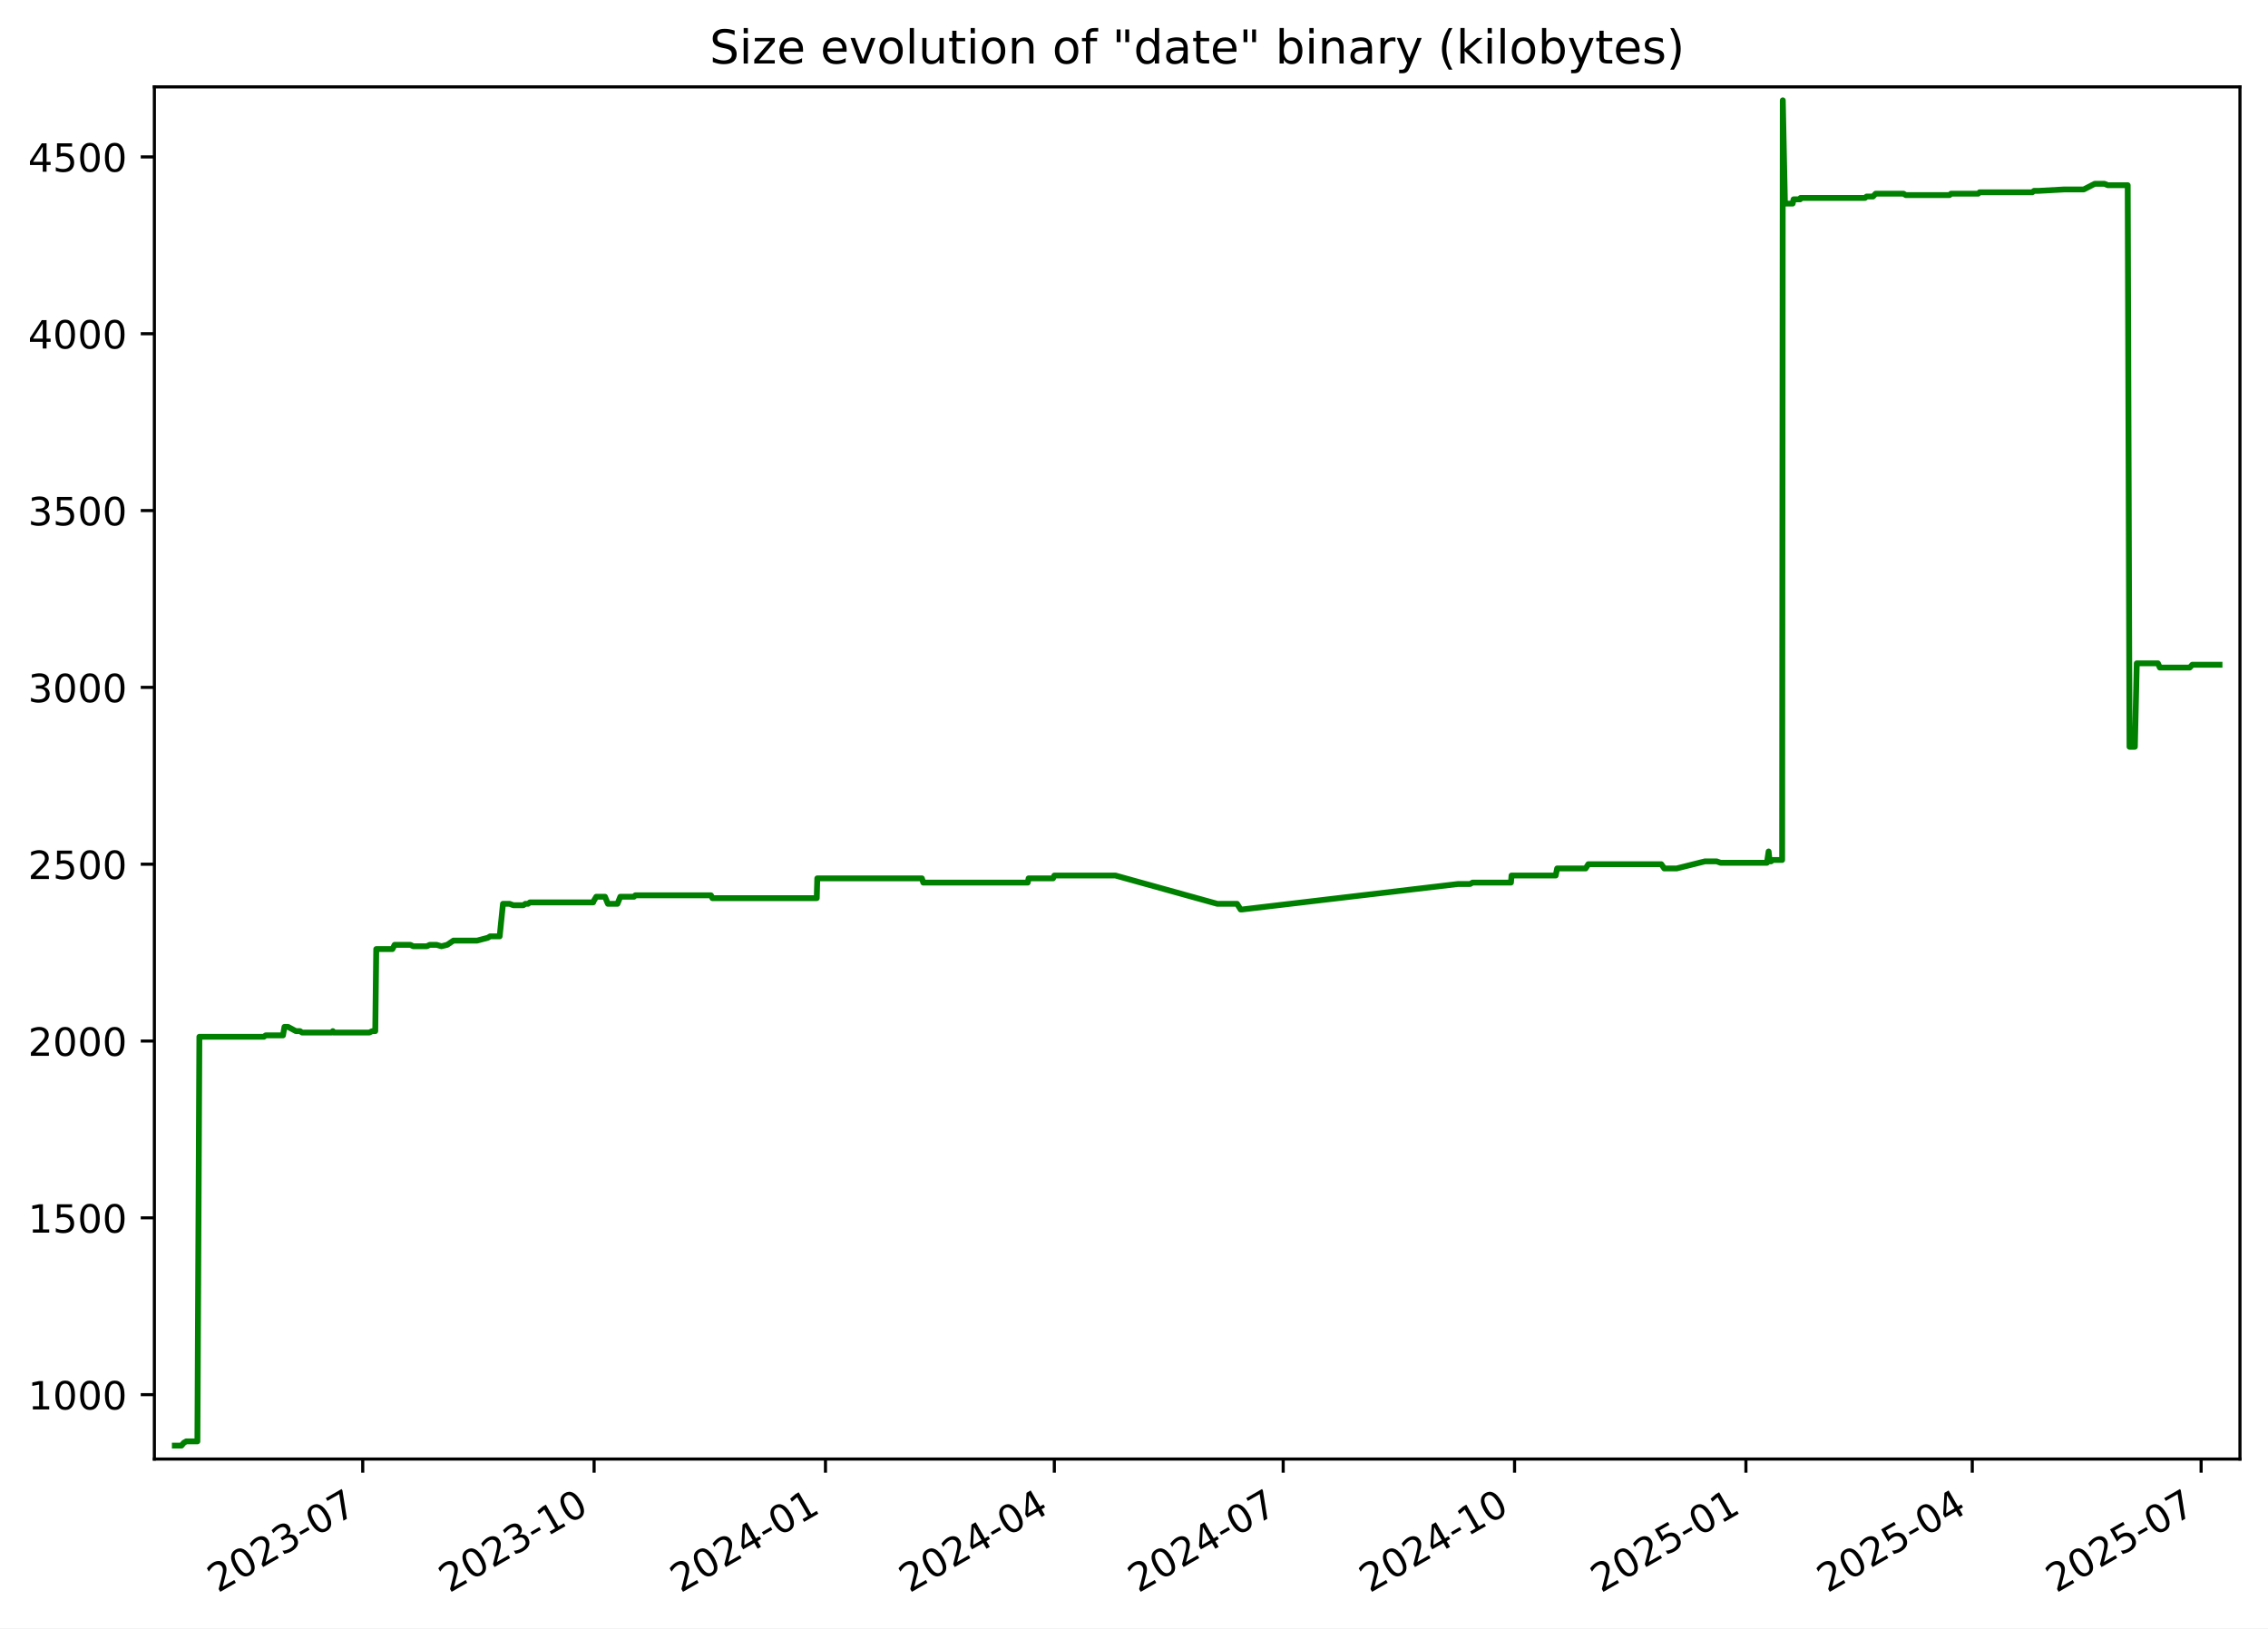
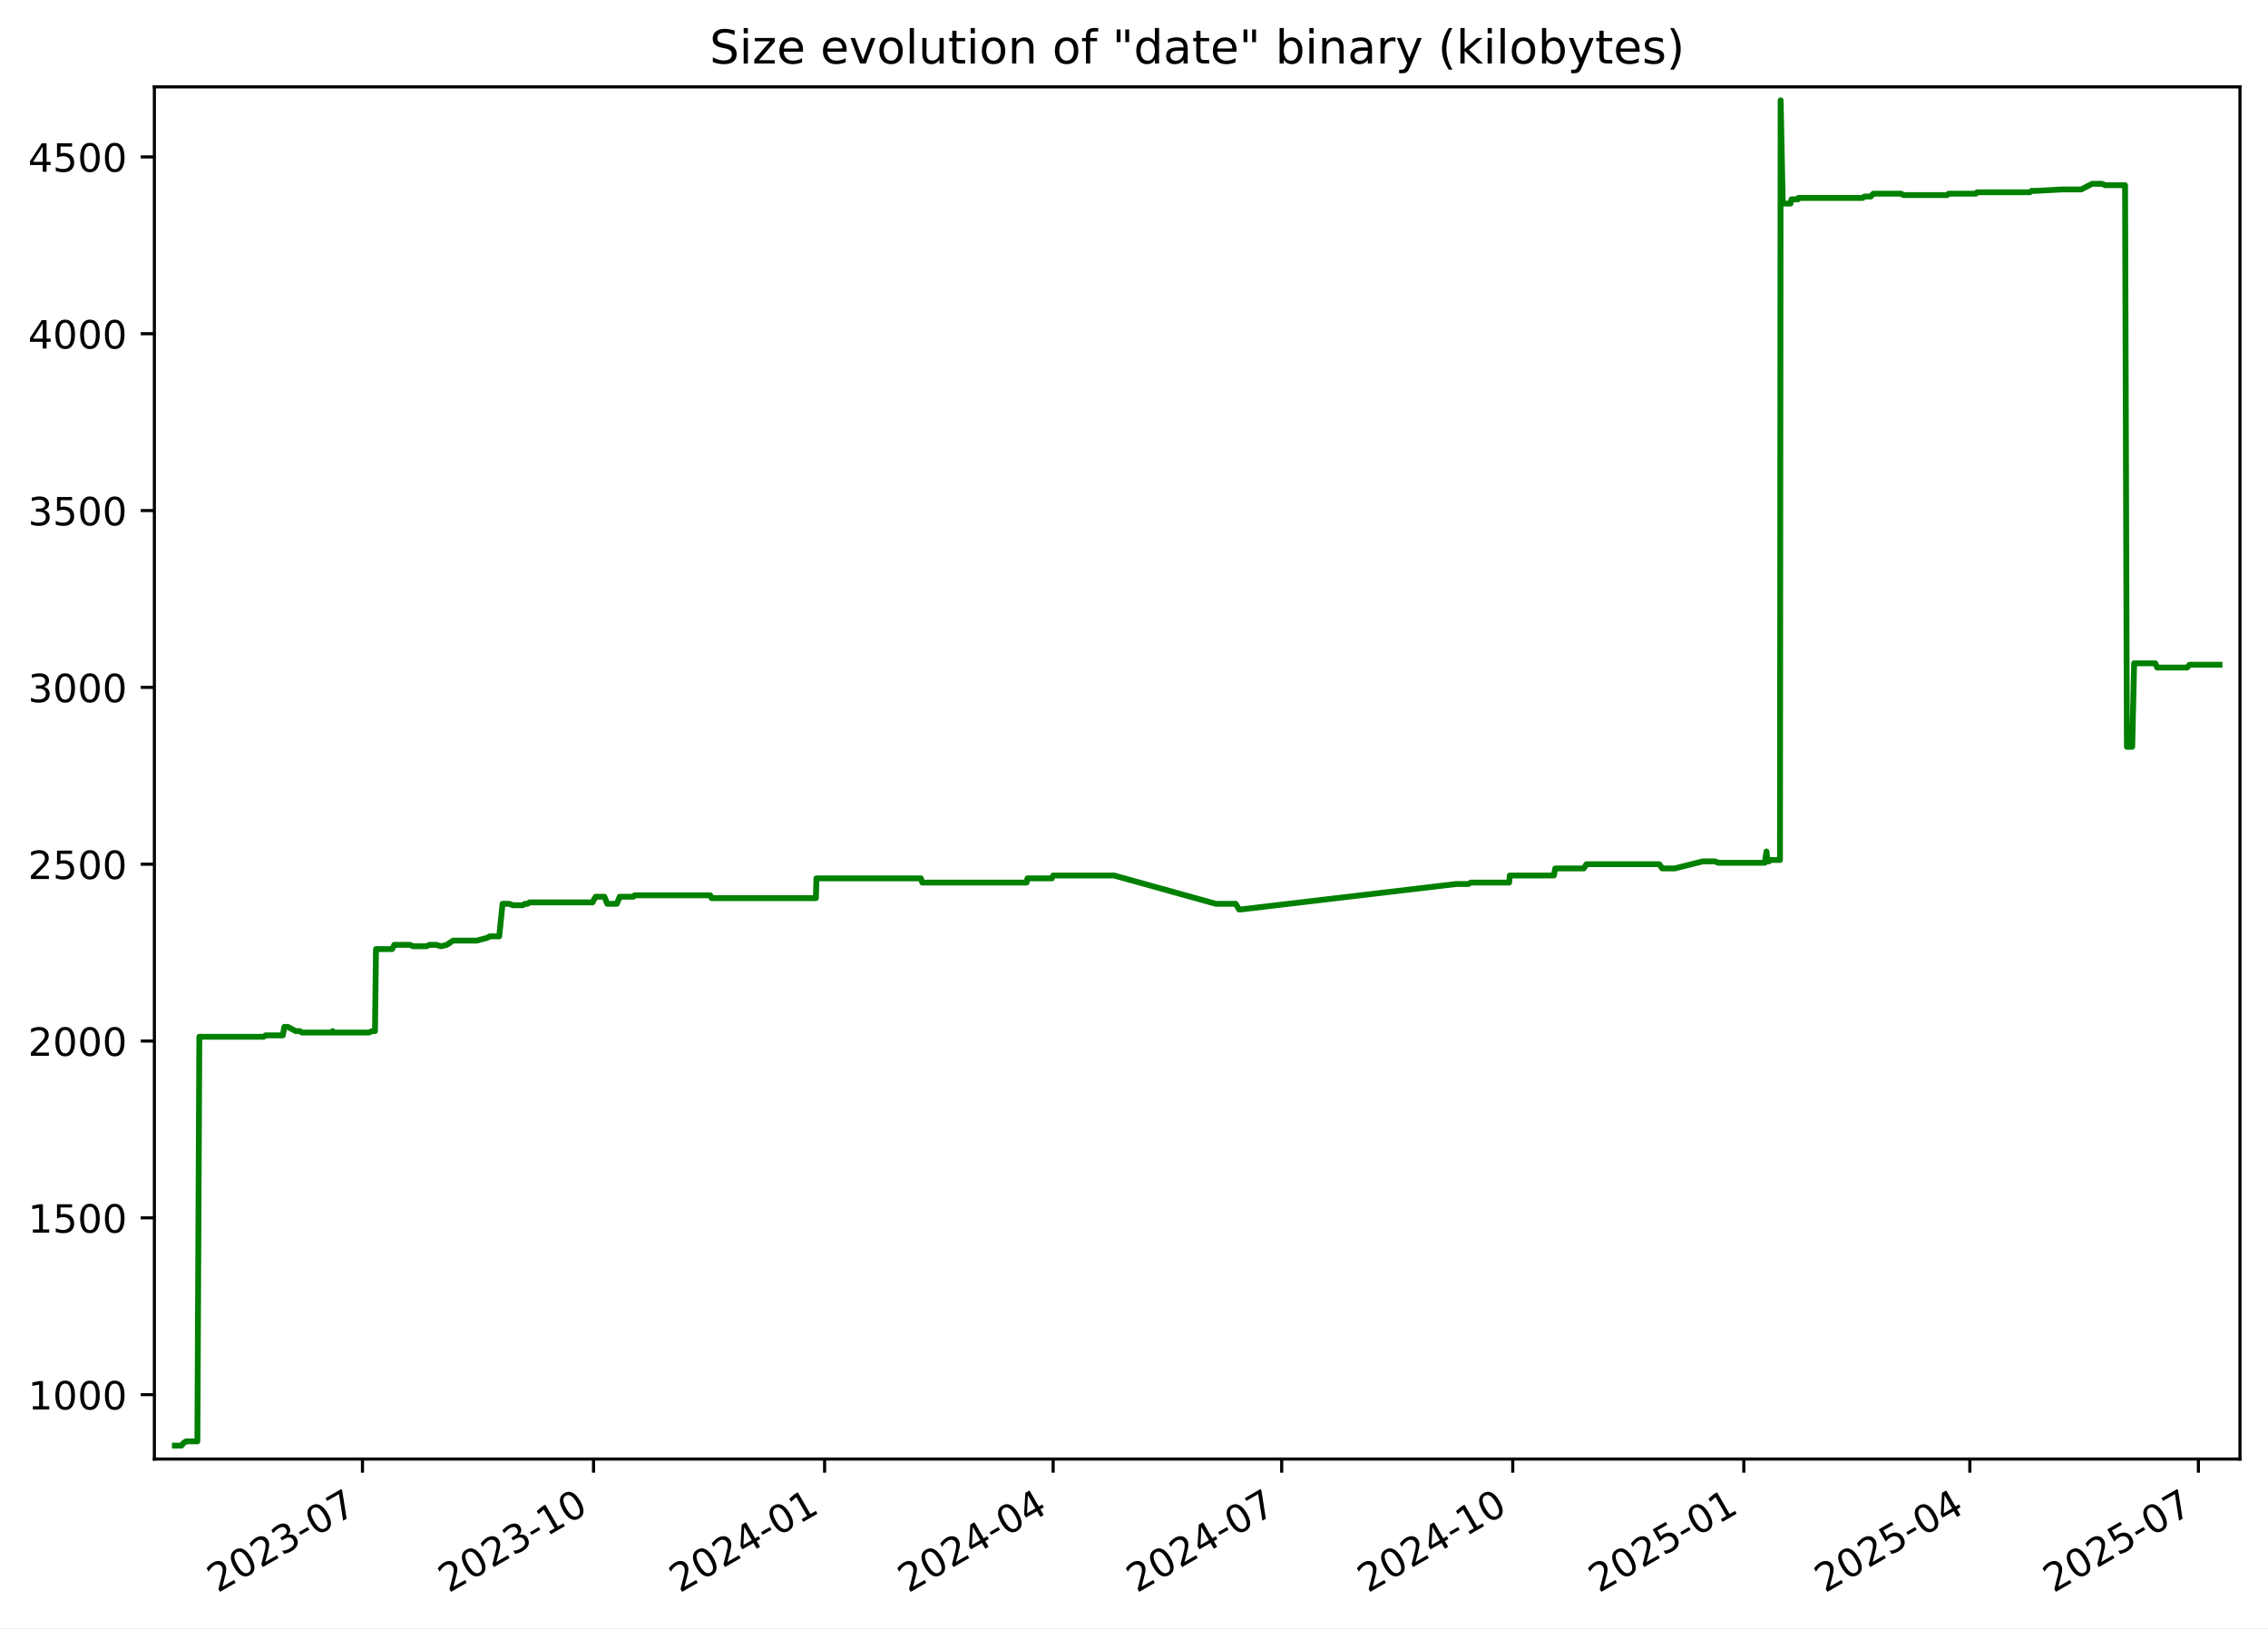
<svg xmlns="http://www.w3.org/2000/svg" xmlns:xlink="http://www.w3.org/1999/xlink" width="582.53pt" height="418.303pt" viewBox="0 0 582.53 418.303" version="1.1">
  <defs>
    <style type="text/css">*{stroke-linejoin: round; stroke-linecap: butt}</style>
  </defs>
  <g id="figure_1">
    <g id="patch_1">
      <path d="M -0 418.303  L 582.53 418.303  L 582.53 0  L -0 0  z " style="fill: #ffffff" />
    </g>
    <g id="axes_1">
      <g id="patch_2">
        <path d="M 39.65 374.83  L 575.33 374.83  L 575.33 22.318  L 39.65 22.318  z " style="fill: #ffffff" />
      </g>
      <g id="matplotlib.axis_1">
        <g id="xtick_1">
          <g id="line2d_1">
            <defs>
-               <path id="m0770c391e5" d="M 0 0  L 0 3.5  " style="stroke: #000000; stroke-width: 0.8" />
+               <path id="mbc7c1303fa" d="M 0 0  L 0 3.5  " style="stroke: #000000; stroke-width: 0.8" />
            </defs>
            <g>
-               <use xlink:href="#m0770c391e5" x="93.167" y="374.83" style="stroke: #000000; stroke-width: 0.8" />
+               <use xlink:href="#mbc7c1303fa" x="93.102" y="374.83" style="stroke: #000000; stroke-width: 0.8" />
            </g>
          </g>
          <g id="text_1">
-             <g transform="translate(55.94227 409.302) rotate(-30) scale(0.1 -0.1)">
+             <g transform="translate(55.87736 409.302) rotate(-30) scale(0.1 -0.1)">
              <defs>
                <path id="DejaVuSans-32" d="M 1228 531  L 3431 531  L 3431 0  L 469 0  L 469 531  Q 828 903 1448 1529  Q 2069 2156 2228 2338  Q 2531 2678 2651 2914  Q 2772 3150 2772 3378  Q 2772 3750 2511 3984  Q 2250 4219 1831 4219  Q 1534 4219 1204 4116  Q 875 4013 500 3803  L 500 4441  Q 881 4594 1212 4672  Q 1544 4750 1819 4750  Q 2544 4750 2975 4387  Q 3406 4025 3406 3419  Q 3406 3131 3298 2873  Q 3191 2616 2906 2266  Q 2828 2175 2409 1742  Q 1991 1309 1228 531  z " transform="scale(0.015625)" />
                <path id="DejaVuSans-30" d="M 2034 4250  Q 1547 4250 1301 3770  Q 1056 3291 1056 2328  Q 1056 1369 1301 889  Q 1547 409 2034 409  Q 2525 409 2770 889  Q 3016 1369 3016 2328  Q 3016 3291 2770 3770  Q 2525 4250 2034 4250  z M 2034 4750  Q 2819 4750 3233 4129  Q 3647 3509 3647 2328  Q 3647 1150 3233 529  Q 2819 -91 2034 -91  Q 1250 -91 836 529  Q 422 1150 422 2328  Q 422 3509 836 4129  Q 1250 4750 2034 4750  z " transform="scale(0.015625)" />
                <path id="DejaVuSans-33" d="M 2597 2516  Q 3050 2419 3304 2112  Q 3559 1806 3559 1356  Q 3559 666 3084 287  Q 2609 -91 1734 -91  Q 1441 -91 1130 -33  Q 819 25 488 141  L 488 750  Q 750 597 1062 519  Q 1375 441 1716 441  Q 2309 441 2620 675  Q 2931 909 2931 1356  Q 2931 1769 2642 2001  Q 2353 2234 1838 2234  L 1294 2234  L 1294 2753  L 1863 2753  Q 2328 2753 2575 2939  Q 2822 3125 2822 3475  Q 2822 3834 2567 4026  Q 2313 4219 1838 4219  Q 1578 4219 1281 4162  Q 984 4106 628 3988  L 628 4550  Q 988 4650 1302 4700  Q 1616 4750 1894 4750  Q 2613 4750 3031 4423  Q 3450 4097 3450 3541  Q 3450 3153 3228 2886  Q 3006 2619 2597 2516  z " transform="scale(0.015625)" />
                <path id="DejaVuSans-2d" d="M 313 2009  L 1997 2009  L 1997 1497  L 313 1497  L 313 2009  z " transform="scale(0.015625)" />
                <path id="DejaVuSans-37" d="M 525 4666  L 3525 4666  L 3525 4397  L 1831 0  L 1172 0  L 2766 4134  L 525 4134  L 525 4666  z " transform="scale(0.015625)" />
              </defs>
              <use xlink:href="#DejaVuSans-32" />
              <use xlink:href="#DejaVuSans-30" x="63.623" />
              <use xlink:href="#DejaVuSans-32" x="127.246" />
              <use xlink:href="#DejaVuSans-33" x="190.869" />
              <use xlink:href="#DejaVuSans-2d" x="254.492" />
              <use xlink:href="#DejaVuSans-30" x="290.576" />
              <use xlink:href="#DejaVuSans-37" x="354.199" />
            </g>
          </g>
        </g>
        <g id="xtick_2">
          <g id="line2d_2">
            <g>
-               <use xlink:href="#m0770c391e5" x="152.594" y="374.83" style="stroke: #000000; stroke-width: 0.8" />
+               <use xlink:href="#mbc7c1303fa" x="152.449" y="374.83" style="stroke: #000000; stroke-width: 0.8" />
            </g>
          </g>
          <g id="text_2">
-             <g transform="translate(115.3691 409.302) rotate(-30) scale(0.1 -0.1)">
+             <g transform="translate(115.2243 409.302) rotate(-30) scale(0.1 -0.1)">
              <defs>
                <path id="DejaVuSans-31" d="M 794 531  L 1825 531  L 1825 4091  L 703 3866  L 703 4441  L 1819 4666  L 2450 4666  L 2450 531  L 3481 531  L 3481 0  L 794 0  L 794 531  z " transform="scale(0.015625)" />
              </defs>
              <use xlink:href="#DejaVuSans-32" />
              <use xlink:href="#DejaVuSans-30" x="63.623" />
              <use xlink:href="#DejaVuSans-32" x="127.246" />
              <use xlink:href="#DejaVuSans-33" x="190.869" />
              <use xlink:href="#DejaVuSans-2d" x="254.492" />
              <use xlink:href="#DejaVuSans-31" x="290.576" />
              <use xlink:href="#DejaVuSans-30" x="354.199" />
            </g>
          </g>
        </g>
        <g id="xtick_3">
          <g id="line2d_3">
            <g>
-               <use xlink:href="#m0770c391e5" x="212.021" y="374.83" style="stroke: #000000; stroke-width: 0.8" />
+               <use xlink:href="#mbc7c1303fa" x="211.796" y="374.83" style="stroke: #000000; stroke-width: 0.8" />
            </g>
          </g>
          <g id="text_3">
-             <g transform="translate(174.796 409.302) rotate(-30) scale(0.1 -0.1)">
+             <g transform="translate(174.5712 409.302) rotate(-30) scale(0.1 -0.1)">
              <defs>
                <path id="DejaVuSans-34" d="M 2419 4116  L 825 1625  L 2419 1625  L 2419 4116  z M 2253 4666  L 3047 4666  L 3047 1625  L 3713 1625  L 3713 1100  L 3047 1100  L 3047 0  L 2419 0  L 2419 1100  L 313 1100  L 313 1709  L 2253 4666  z " transform="scale(0.015625)" />
              </defs>
              <use xlink:href="#DejaVuSans-32" />
              <use xlink:href="#DejaVuSans-30" x="63.623" />
              <use xlink:href="#DejaVuSans-32" x="127.246" />
              <use xlink:href="#DejaVuSans-34" x="190.869" />
              <use xlink:href="#DejaVuSans-2d" x="254.492" />
              <use xlink:href="#DejaVuSans-30" x="290.576" />
              <use xlink:href="#DejaVuSans-31" x="354.199" />
            </g>
          </g>
        </g>
        <g id="xtick_4">
          <g id="line2d_4">
            <g>
-               <use xlink:href="#m0770c391e5" x="270.802" y="374.83" style="stroke: #000000; stroke-width: 0.8" />
+               <use xlink:href="#mbc7c1303fa" x="270.498" y="374.83" style="stroke: #000000; stroke-width: 0.8" />
            </g>
          </g>
          <g id="text_4">
-             <g transform="translate(233.577 409.302) rotate(-30) scale(0.1 -0.1)">
+             <g transform="translate(233.2731 409.302) rotate(-30) scale(0.1 -0.1)">
              <use xlink:href="#DejaVuSans-32" />
              <use xlink:href="#DejaVuSans-30" x="63.623" />
              <use xlink:href="#DejaVuSans-32" x="127.246" />
              <use xlink:href="#DejaVuSans-34" x="190.869" />
              <use xlink:href="#DejaVuSans-2d" x="254.492" />
              <use xlink:href="#DejaVuSans-30" x="290.576" />
              <use xlink:href="#DejaVuSans-34" x="354.199" />
            </g>
          </g>
        </g>
        <g id="xtick_5">
          <g id="line2d_5">
            <g>
-               <use xlink:href="#m0770c391e5" x="329.583" y="374.83" style="stroke: #000000; stroke-width: 0.8" />
+               <use xlink:href="#mbc7c1303fa" x="329.2" y="374.83" style="stroke: #000000; stroke-width: 0.8" />
            </g>
          </g>
          <g id="text_5">
-             <g transform="translate(292.3579 409.302) rotate(-30) scale(0.1 -0.1)">
+             <g transform="translate(291.975 409.302) rotate(-30) scale(0.1 -0.1)">
              <use xlink:href="#DejaVuSans-32" />
              <use xlink:href="#DejaVuSans-30" x="63.623" />
              <use xlink:href="#DejaVuSans-32" x="127.246" />
              <use xlink:href="#DejaVuSans-34" x="190.869" />
              <use xlink:href="#DejaVuSans-2d" x="254.492" />
              <use xlink:href="#DejaVuSans-30" x="290.576" />
              <use xlink:href="#DejaVuSans-37" x="354.199" />
            </g>
          </g>
        </g>
        <g id="xtick_6">
          <g id="line2d_6">
            <g>
-               <use xlink:href="#m0770c391e5" x="389.01" y="374.83" style="stroke: #000000; stroke-width: 0.8" />
+               <use xlink:href="#mbc7c1303fa" x="388.547" y="374.83" style="stroke: #000000; stroke-width: 0.8" />
            </g>
          </g>
          <g id="text_6">
-             <g transform="translate(351.7848 409.302) rotate(-30) scale(0.1 -0.1)">
+             <g transform="translate(351.3219 409.302) rotate(-30) scale(0.1 -0.1)">
              <use xlink:href="#DejaVuSans-32" />
              <use xlink:href="#DejaVuSans-30" x="63.623" />
              <use xlink:href="#DejaVuSans-32" x="127.246" />
              <use xlink:href="#DejaVuSans-34" x="190.869" />
              <use xlink:href="#DejaVuSans-2d" x="254.492" />
              <use xlink:href="#DejaVuSans-31" x="290.576" />
              <use xlink:href="#DejaVuSans-30" x="354.199" />
            </g>
          </g>
        </g>
        <g id="xtick_7">
          <g id="line2d_7">
            <g>
-               <use xlink:href="#m0770c391e5" x="448.436" y="374.83" style="stroke: #000000; stroke-width: 0.8" />
+               <use xlink:href="#mbc7c1303fa" x="447.894" y="374.83" style="stroke: #000000; stroke-width: 0.8" />
            </g>
          </g>
          <g id="text_7">
-             <g transform="translate(411.2116 409.302) rotate(-30) scale(0.1 -0.1)">
+             <g transform="translate(410.6689 409.302) rotate(-30) scale(0.1 -0.1)">
              <defs>
                <path id="DejaVuSans-35" d="M 691 4666  L 3169 4666  L 3169 4134  L 1269 4134  L 1269 2991  Q 1406 3038 1543 3061  Q 1681 3084 1819 3084  Q 2600 3084 3056 2656  Q 3513 2228 3513 1497  Q 3513 744 3044 326  Q 2575 -91 1722 -91  Q 1428 -91 1123 -41  Q 819 9 494 109  L 494 744  Q 775 591 1075 516  Q 1375 441 1709 441  Q 2250 441 2565 725  Q 2881 1009 2881 1497  Q 2881 1984 2565 2268  Q 2250 2553 1709 2553  Q 1456 2553 1204 2497  Q 953 2441 691 2322  L 691 4666  z " transform="scale(0.015625)" />
              </defs>
              <use xlink:href="#DejaVuSans-32" />
              <use xlink:href="#DejaVuSans-30" x="63.623" />
              <use xlink:href="#DejaVuSans-32" x="127.246" />
              <use xlink:href="#DejaVuSans-35" x="190.869" />
              <use xlink:href="#DejaVuSans-2d" x="254.492" />
              <use xlink:href="#DejaVuSans-30" x="290.576" />
              <use xlink:href="#DejaVuSans-31" x="354.199" />
            </g>
          </g>
        </g>
        <g id="xtick_8">
          <g id="line2d_8">
            <g>
-               <use xlink:href="#m0770c391e5" x="506.571" y="374.83" style="stroke: #000000; stroke-width: 0.8" />
+               <use xlink:href="#mbc7c1303fa" x="505.95" y="374.83" style="stroke: #000000; stroke-width: 0.8" />
            </g>
          </g>
          <g id="text_8">
-             <g transform="translate(469.3466 409.302) rotate(-30) scale(0.1 -0.1)">
+             <g transform="translate(468.7256 409.302) rotate(-30) scale(0.1 -0.1)">
              <use xlink:href="#DejaVuSans-32" />
              <use xlink:href="#DejaVuSans-30" x="63.623" />
              <use xlink:href="#DejaVuSans-32" x="127.246" />
              <use xlink:href="#DejaVuSans-35" x="190.869" />
              <use xlink:href="#DejaVuSans-2d" x="254.492" />
              <use xlink:href="#DejaVuSans-30" x="290.576" />
              <use xlink:href="#DejaVuSans-34" x="354.199" />
            </g>
          </g>
        </g>
        <g id="xtick_9">
          <g id="line2d_9">
            <g>
-               <use xlink:href="#m0770c391e5" x="565.352" y="374.83" style="stroke: #000000; stroke-width: 0.8" />
+               <use xlink:href="#mbc7c1303fa" x="564.652" y="374.83" style="stroke: #000000; stroke-width: 0.8" />
            </g>
          </g>
          <g id="text_9">
-             <g transform="translate(528.1275 409.302) rotate(-30) scale(0.1 -0.1)">
+             <g transform="translate(527.4275 409.302) rotate(-30) scale(0.1 -0.1)">
              <use xlink:href="#DejaVuSans-32" />
              <use xlink:href="#DejaVuSans-30" x="63.623" />
              <use xlink:href="#DejaVuSans-32" x="127.246" />
              <use xlink:href="#DejaVuSans-35" x="190.869" />
              <use xlink:href="#DejaVuSans-2d" x="254.492" />
              <use xlink:href="#DejaVuSans-30" x="290.576" />
              <use xlink:href="#DejaVuSans-37" x="354.199" />
            </g>
          </g>
        </g>
      </g>
      <g id="matplotlib.axis_2">
        <g id="ytick_1">
          <g id="line2d_10">
            <defs>
-               <path id="m4754064a83" d="M 0 0  L -3.5 0  " style="stroke: #000000; stroke-width: 0.8" />
+               <path id="ma9bcca5024" d="M 0 0  L -3.5 0  " style="stroke: #000000; stroke-width: 0.8" />
            </defs>
            <g>
-               <use xlink:href="#m4754064a83" x="39.65" y="358.291" style="stroke: #000000; stroke-width: 0.8" />
+               <use xlink:href="#ma9bcca5024" x="39.65" y="358.291" style="stroke: #000000; stroke-width: 0.8" />
            </g>
          </g>
          <g id="text_10">
            <g transform="translate(7.2 362.0907) scale(0.1 -0.1)">
              <use xlink:href="#DejaVuSans-31" />
              <use xlink:href="#DejaVuSans-30" x="63.623" />
              <use xlink:href="#DejaVuSans-30" x="127.246" />
              <use xlink:href="#DejaVuSans-30" x="190.869" />
            </g>
          </g>
        </g>
        <g id="ytick_2">
          <g id="line2d_11">
            <g>
-               <use xlink:href="#m4754064a83" x="39.65" y="312.866" style="stroke: #000000; stroke-width: 0.8" />
+               <use xlink:href="#ma9bcca5024" x="39.65" y="312.866" style="stroke: #000000; stroke-width: 0.8" />
            </g>
          </g>
          <g id="text_11">
            <g transform="translate(7.2 316.6648) scale(0.1 -0.1)">
              <use xlink:href="#DejaVuSans-31" />
              <use xlink:href="#DejaVuSans-35" x="63.623" />
              <use xlink:href="#DejaVuSans-30" x="127.246" />
              <use xlink:href="#DejaVuSans-30" x="190.869" />
            </g>
          </g>
        </g>
        <g id="ytick_3">
          <g id="line2d_12">
            <g>
-               <use xlink:href="#m4754064a83" x="39.65" y="267.44" style="stroke: #000000; stroke-width: 0.8" />
+               <use xlink:href="#ma9bcca5024" x="39.65" y="267.44" style="stroke: #000000; stroke-width: 0.8" />
            </g>
          </g>
          <g id="text_12">
            <g transform="translate(7.2 271.239) scale(0.1 -0.1)">
              <use xlink:href="#DejaVuSans-32" />
              <use xlink:href="#DejaVuSans-30" x="63.623" />
              <use xlink:href="#DejaVuSans-30" x="127.246" />
              <use xlink:href="#DejaVuSans-30" x="190.869" />
            </g>
          </g>
        </g>
        <g id="ytick_4">
          <g id="line2d_13">
            <g>
-               <use xlink:href="#m4754064a83" x="39.65" y="222.014" style="stroke: #000000; stroke-width: 0.8" />
+               <use xlink:href="#ma9bcca5024" x="39.65" y="222.014" style="stroke: #000000; stroke-width: 0.8" />
            </g>
          </g>
          <g id="text_13">
            <g transform="translate(7.2 225.8131) scale(0.1 -0.1)">
              <use xlink:href="#DejaVuSans-32" />
              <use xlink:href="#DejaVuSans-35" x="63.623" />
              <use xlink:href="#DejaVuSans-30" x="127.246" />
              <use xlink:href="#DejaVuSans-30" x="190.869" />
            </g>
          </g>
        </g>
        <g id="ytick_5">
          <g id="line2d_14">
            <g>
-               <use xlink:href="#m4754064a83" x="39.65" y="176.588" style="stroke: #000000; stroke-width: 0.8" />
+               <use xlink:href="#ma9bcca5024" x="39.65" y="176.588" style="stroke: #000000; stroke-width: 0.8" />
            </g>
          </g>
          <g id="text_14">
            <g transform="translate(7.2 180.3872) scale(0.1 -0.1)">
              <use xlink:href="#DejaVuSans-33" />
              <use xlink:href="#DejaVuSans-30" x="63.623" />
              <use xlink:href="#DejaVuSans-30" x="127.246" />
              <use xlink:href="#DejaVuSans-30" x="190.869" />
            </g>
          </g>
        </g>
        <g id="ytick_6">
          <g id="line2d_15">
            <g>
-               <use xlink:href="#m4754064a83" x="39.65" y="131.162" style="stroke: #000000; stroke-width: 0.8" />
+               <use xlink:href="#ma9bcca5024" x="39.65" y="131.162" style="stroke: #000000; stroke-width: 0.8" />
            </g>
          </g>
          <g id="text_15">
            <g transform="translate(7.2 134.9614) scale(0.1 -0.1)">
              <use xlink:href="#DejaVuSans-33" />
              <use xlink:href="#DejaVuSans-35" x="63.623" />
              <use xlink:href="#DejaVuSans-30" x="127.246" />
              <use xlink:href="#DejaVuSans-30" x="190.869" />
            </g>
          </g>
        </g>
        <g id="ytick_7">
          <g id="line2d_16">
            <g>
-               <use xlink:href="#m4754064a83" x="39.65" y="85.736" style="stroke: #000000; stroke-width: 0.8" />
+               <use xlink:href="#ma9bcca5024" x="39.65" y="85.736" style="stroke: #000000; stroke-width: 0.8" />
            </g>
          </g>
          <g id="text_16">
            <g transform="translate(7.2 89.53549) scale(0.1 -0.1)">
              <use xlink:href="#DejaVuSans-34" />
              <use xlink:href="#DejaVuSans-30" x="63.623" />
              <use xlink:href="#DejaVuSans-30" x="127.246" />
              <use xlink:href="#DejaVuSans-30" x="190.869" />
            </g>
          </g>
        </g>
        <g id="ytick_8">
          <g id="line2d_17">
            <g>
-               <use xlink:href="#m4754064a83" x="39.65" y="40.31" style="stroke: #000000; stroke-width: 0.8" />
+               <use xlink:href="#ma9bcca5024" x="39.65" y="40.31" style="stroke: #000000; stroke-width: 0.8" />
            </g>
          </g>
          <g id="text_17">
            <g transform="translate(7.2 44.10962) scale(0.1 -0.1)">
              <use xlink:href="#DejaVuSans-34" />
              <use xlink:href="#DejaVuSans-35" x="63.623" />
              <use xlink:href="#DejaVuSans-30" x="127.246" />
              <use xlink:href="#DejaVuSans-30" x="190.869" />
            </g>
          </g>
        </g>
      </g>
      <g id="line2d_18">
-         <path d="M 44.902 371.374  L 46.612 371.374  L 47.21 370.647  L 47.857 370.284  L 50.705 370.284  L 51.209 266.35  L 67.776 266.35  L 68.238 265.986  L 72.686 265.986  L 73.064 263.806  L 73.987 263.806  L 76.001 264.896  L 77.037 264.896  L 77.612 265.259  L 85.216 265.259  L 85.491 264.896  L 85.654 265.259  L 94.86 265.259  L 95.609 264.896  L 96.386 264.896  L 96.639 243.818  L 100.795 243.818  L 101.358 242.728  L 105.414 242.728  L 106.136 243.091  L 109.644 243.091  L 110.377 242.728  L 112.144 242.728  L 113.383 243.091  L 114.847 242.728  L 116.47 241.638  L 122.547 241.638  L 125.296 240.911  L 125.901 240.548  L 128.338 240.548  L 129.188 232.189  L 130.88 232.189  L 131.857 232.553  L 134.414 232.553  L 134.939 232.189  L 135.625 232.189  L 136.1 231.826  L 152.351 231.826  L 152.494 231.462  L 153.15 230.372  L 155.391 230.372  L 156.14 232.189  L 158.591 232.189  L 159.326 230.372  L 162.834 230.372  L 163.175 230.009  L 182.61 230.009  L 182.98 230.736  L 209.779 230.736  L 209.919 225.648  L 236.783 225.648  L 237.146 226.738  L 263.967 226.738  L 264.197 225.648  L 270.479 225.648  L 270.806 224.921  L 286.486 224.921  L 312.666 232.189  L 317.733 232.189  L 318.643 233.643  L 319.036 233.643  L 374.466 227.102  L 377.581 227.102  L 378.228 226.738  L 388.084 226.738  L 388.238 224.921  L 399.575 224.921  L 399.951 223.104  L 407.263 223.104  L 407.961 222.014  L 426.702 222.014  L 427.46 223.104  L 430.64 223.104  L 437.896 221.287  L 440.921 221.287  L 441.942 221.65  L 453.834 221.65  L 454.264 218.743  L 454.535 221.287  L 454.878 221.287  L 455.355 220.924  L 457.739 220.924  L 457.906 25.774  L 458.444 51.939  L 458.713 52.303  L 460.44 52.303  L 460.674 51.213  L 462.365 51.213  L 462.455 50.849  L 479.009 50.849  L 479.439 50.486  L 481.075 50.486  L 481.753 49.759  L 488.897 49.759  L 489.505 50.122  L 500.724 50.122  L 501.121 49.759  L 508.082 49.759  L 508.463 49.396  L 521.985 49.396  L 522.434 49.032  L 523.593 49.032  L 530.203 48.669  L 535.202 48.669  L 538.024 47.215  L 540.524 47.215  L 541.378 47.579  L 546.494 47.579  L 546.961 191.851  L 548.332 191.851  L 548.823 170.41  L 554.256 170.41  L 554.747 171.5  L 562.427 171.5  L 563.087 170.773  L 570.078 170.773  L 570.078 170.773  " clip-path="url(#p56d7fb110d)" style="fill: none; stroke: #008000; stroke-width: 1.5; stroke-linecap: square" />
+         <path d="M 44.902 371.374  L 46.609 371.374  L 47.207 370.647  L 47.853 370.284  L 50.698 370.284  L 51.2 266.35  L 67.745 266.35  L 68.207 265.986  L 72.649 265.986  L 73.026 263.806  L 73.948 263.806  L 75.959 264.896  L 76.994 264.896  L 77.568 265.259  L 85.162 265.259  L 85.436 264.896  L 85.6 265.259  L 94.793 265.259  L 95.541 264.896  L 96.316 264.896  L 96.57 243.818  L 100.72 243.818  L 101.282 242.728  L 105.333 242.728  L 106.054 243.091  L 109.557 243.091  L 110.289 242.728  L 112.054 242.728  L 113.291 243.091  L 114.753 242.728  L 116.373 241.638  L 122.443 241.638  L 125.188 240.911  L 125.792 240.548  L 128.225 240.548  L 129.075 232.189  L 130.764 232.189  L 131.74 232.553  L 134.294 232.553  L 134.818 232.189  L 135.503 232.189  L 135.977 231.826  L 152.206 231.826  L 152.349 231.462  L 153.005 230.372  L 155.243 230.372  L 155.99 232.189  L 158.438 232.189  L 159.172 230.372  L 162.676 230.372  L 163.016 230.009  L 182.425 230.009  L 182.794 230.736  L 209.558 230.736  L 209.697 225.648  L 236.525 225.648  L 236.888 226.738  L 263.673 226.738  L 263.902 225.648  L 270.176 225.648  L 270.503 224.921  L 286.161 224.921  L 312.306 232.189  L 317.366 232.189  L 318.275 233.643  L 318.668 233.643  L 374.023 227.102  L 377.134 227.102  L 377.779 226.738  L 387.622 226.738  L 387.776 224.921  L 399.098 224.921  L 399.473 223.104  L 406.776 223.104  L 407.473 222.014  L 426.188 222.014  L 426.945 223.104  L 430.121 223.104  L 437.367 221.287  L 440.388 221.287  L 441.408 221.65  L 453.284 221.65  L 453.714 218.743  L 453.984 221.287  L 454.327 221.287  L 454.803 220.924  L 457.184 220.924  L 457.351 25.774  L 457.888 51.939  L 458.157 52.303  L 459.881 52.303  L 460.114 51.213  L 461.804 51.213  L 461.893 50.849  L 478.425 50.849  L 478.854 50.486  L 480.488 50.486  L 481.166 49.759  L 488.299 49.759  L 488.907 50.122  L 500.111 50.122  L 500.507 49.759  L 507.459 49.759  L 507.839 49.396  L 521.343 49.396  L 521.792 49.032  L 522.949 49.032  L 529.551 48.669  L 534.542 48.669  L 537.361 47.215  L 539.857 47.215  L 540.711 47.579  L 545.819 47.579  L 546.286 191.851  L 547.655 191.851  L 548.145 170.41  L 553.571 170.41  L 554.061 171.5  L 561.731 171.5  L 562.39 170.773  L 570.078 170.773  L 570.078 170.773  " clip-path="url(#pc08d34eb86)" style="fill: none; stroke: #008000; stroke-width: 1.5; stroke-linecap: square" />
      </g>
      <g id="patch_3">
        <path d="M 39.65 374.83  L 39.65 22.318  " style="fill: none; stroke: #000000; stroke-width: 0.8; stroke-linejoin: miter; stroke-linecap: square" />
      </g>
      <g id="patch_4">
        <path d="M 575.33 374.83  L 575.33 22.318  " style="fill: none; stroke: #000000; stroke-width: 0.8; stroke-linejoin: miter; stroke-linecap: square" />
      </g>
      <g id="patch_5">
        <path d="M 39.65 374.83  L 575.33 374.83  " style="fill: none; stroke: #000000; stroke-width: 0.8; stroke-linejoin: miter; stroke-linecap: square" />
      </g>
      <g id="patch_6">
        <path d="M 39.65 22.318  L 575.33 22.318  " style="fill: none; stroke: #000000; stroke-width: 0.8; stroke-linejoin: miter; stroke-linecap: square" />
      </g>
      <g id="text_18">
        <g transform="translate(182.2644 16.31812) scale(0.12 -0.12)">
          <defs>
            <path id="DejaVuSans-53" d="M 3425 4513  L 3425 3897  Q 3066 4069 2747 4153  Q 2428 4238 2131 4238  Q 1616 4238 1336 4038  Q 1056 3838 1056 3469  Q 1056 3159 1242 3001  Q 1428 2844 1947 2747  L 2328 2669  Q 3034 2534 3370 2195  Q 3706 1856 3706 1288  Q 3706 609 3251 259  Q 2797 -91 1919 -91  Q 1588 -91 1214 -16  Q 841 59 441 206  L 441 856  Q 825 641 1194 531  Q 1563 422 1919 422  Q 2459 422 2753 634  Q 3047 847 3047 1241  Q 3047 1584 2836 1778  Q 2625 1972 2144 2069  L 1759 2144  Q 1053 2284 737 2584  Q 422 2884 422 3419  Q 422 4038 858 4394  Q 1294 4750 2059 4750  Q 2388 4750 2728 4690  Q 3069 4631 3425 4513  z " transform="scale(0.015625)" />
            <path id="DejaVuSans-69" d="M 603 3500  L 1178 3500  L 1178 0  L 603 0  L 603 3500  z M 603 4863  L 1178 4863  L 1178 4134  L 603 4134  L 603 4863  z " transform="scale(0.015625)" />
            <path id="DejaVuSans-7a" d="M 353 3500  L 3084 3500  L 3084 2975  L 922 459  L 3084 459  L 3084 0  L 275 0  L 275 525  L 2438 3041  L 353 3041  L 353 3500  z " transform="scale(0.015625)" />
            <path id="DejaVuSans-65" d="M 3597 1894  L 3597 1613  L 953 1613  Q 991 1019 1311 708  Q 1631 397 2203 397  Q 2534 397 2845 478  Q 3156 559 3463 722  L 3463 178  Q 3153 47 2828 -22  Q 2503 -91 2169 -91  Q 1331 -91 842 396  Q 353 884 353 1716  Q 353 2575 817 3079  Q 1281 3584 2069 3584  Q 2775 3584 3186 3129  Q 3597 2675 3597 1894  z M 3022 2063  Q 3016 2534 2758 2815  Q 2500 3097 2075 3097  Q 1594 3097 1305 2825  Q 1016 2553 972 2059  L 3022 2063  z " transform="scale(0.015625)" />
            <path id="DejaVuSans-20" transform="scale(0.015625)" />
            <path id="DejaVuSans-76" d="M 191 3500  L 800 3500  L 1894 563  L 2988 3500  L 3597 3500  L 2284 0  L 1503 0  L 191 3500  z " transform="scale(0.015625)" />
            <path id="DejaVuSans-6f" d="M 1959 3097  Q 1497 3097 1228 2736  Q 959 2375 959 1747  Q 959 1119 1226 758  Q 1494 397 1959 397  Q 2419 397 2687 759  Q 2956 1122 2956 1747  Q 2956 2369 2687 2733  Q 2419 3097 1959 3097  z M 1959 3584  Q 2709 3584 3137 3096  Q 3566 2609 3566 1747  Q 3566 888 3137 398  Q 2709 -91 1959 -91  Q 1206 -91 779 398  Q 353 888 353 1747  Q 353 2609 779 3096  Q 1206 3584 1959 3584  z " transform="scale(0.015625)" />
            <path id="DejaVuSans-6c" d="M 603 4863  L 1178 4863  L 1178 0  L 603 0  L 603 4863  z " transform="scale(0.015625)" />
            <path id="DejaVuSans-75" d="M 544 1381  L 544 3500  L 1119 3500  L 1119 1403  Q 1119 906 1312 657  Q 1506 409 1894 409  Q 2359 409 2629 706  Q 2900 1003 2900 1516  L 2900 3500  L 3475 3500  L 3475 0  L 2900 0  L 2900 538  Q 2691 219 2414 64  Q 2138 -91 1772 -91  Q 1169 -91 856 284  Q 544 659 544 1381  z M 1991 3584  L 1991 3584  z " transform="scale(0.015625)" />
            <path id="DejaVuSans-74" d="M 1172 4494  L 1172 3500  L 2356 3500  L 2356 3053  L 1172 3053  L 1172 1153  Q 1172 725 1289 603  Q 1406 481 1766 481  L 2356 481  L 2356 0  L 1766 0  Q 1100 0 847 248  Q 594 497 594 1153  L 594 3053  L 172 3053  L 172 3500  L 594 3500  L 594 4494  L 1172 4494  z " transform="scale(0.015625)" />
            <path id="DejaVuSans-6e" d="M 3513 2113  L 3513 0  L 2938 0  L 2938 2094  Q 2938 2591 2744 2837  Q 2550 3084 2163 3084  Q 1697 3084 1428 2787  Q 1159 2491 1159 1978  L 1159 0  L 581 0  L 581 3500  L 1159 3500  L 1159 2956  Q 1366 3272 1645 3428  Q 1925 3584 2291 3584  Q 2894 3584 3203 3211  Q 3513 2838 3513 2113  z " transform="scale(0.015625)" />
            <path id="DejaVuSans-66" d="M 2375 4863  L 2375 4384  L 1825 4384  Q 1516 4384 1395 4259  Q 1275 4134 1275 3809  L 1275 3500  L 2222 3500  L 2222 3053  L 1275 3053  L 1275 0  L 697 0  L 697 3053  L 147 3053  L 147 3500  L 697 3500  L 697 3744  Q 697 4328 969 4595  Q 1241 4863 1831 4863  L 2375 4863  z " transform="scale(0.015625)" />
            <path id="DejaVuSans-22" d="M 1147 4666  L 1147 2931  L 616 2931  L 616 4666  L 1147 4666  z M 2328 4666  L 2328 2931  L 1797 2931  L 1797 4666  L 2328 4666  z " transform="scale(0.015625)" />
            <path id="DejaVuSans-64" d="M 2906 2969  L 2906 4863  L 3481 4863  L 3481 0  L 2906 0  L 2906 525  Q 2725 213 2448 61  Q 2172 -91 1784 -91  Q 1150 -91 751 415  Q 353 922 353 1747  Q 353 2572 751 3078  Q 1150 3584 1784 3584  Q 2172 3584 2448 3432  Q 2725 3281 2906 2969  z M 947 1747  Q 947 1113 1208 752  Q 1469 391 1925 391  Q 2381 391 2643 752  Q 2906 1113 2906 1747  Q 2906 2381 2643 2742  Q 2381 3103 1925 3103  Q 1469 3103 1208 2742  Q 947 2381 947 1747  z " transform="scale(0.015625)" />
            <path id="DejaVuSans-61" d="M 2194 1759  Q 1497 1759 1228 1600  Q 959 1441 959 1056  Q 959 750 1161 570  Q 1363 391 1709 391  Q 2188 391 2477 730  Q 2766 1069 2766 1631  L 2766 1759  L 2194 1759  z M 3341 1997  L 3341 0  L 2766 0  L 2766 531  Q 2569 213 2275 61  Q 1981 -91 1556 -91  Q 1019 -91 701 211  Q 384 513 384 1019  Q 384 1609 779 1909  Q 1175 2209 1959 2209  L 2766 2209  L 2766 2266  Q 2766 2663 2505 2880  Q 2244 3097 1772 3097  Q 1472 3097 1187 3025  Q 903 2953 641 2809  L 641 3341  Q 956 3463 1253 3523  Q 1550 3584 1831 3584  Q 2591 3584 2966 3190  Q 3341 2797 3341 1997  z " transform="scale(0.015625)" />
            <path id="DejaVuSans-62" d="M 3116 1747  Q 3116 2381 2855 2742  Q 2594 3103 2138 3103  Q 1681 3103 1420 2742  Q 1159 2381 1159 1747  Q 1159 1113 1420 752  Q 1681 391 2138 391  Q 2594 391 2855 752  Q 3116 1113 3116 1747  z M 1159 2969  Q 1341 3281 1617 3432  Q 1894 3584 2278 3584  Q 2916 3584 3314 3078  Q 3713 2572 3713 1747  Q 3713 922 3314 415  Q 2916 -91 2278 -91  Q 1894 -91 1617 61  Q 1341 213 1159 525  L 1159 0  L 581 0  L 581 4863  L 1159 4863  L 1159 2969  z " transform="scale(0.015625)" />
            <path id="DejaVuSans-72" d="M 2631 2963  Q 2534 3019 2420 3045  Q 2306 3072 2169 3072  Q 1681 3072 1420 2755  Q 1159 2438 1159 1844  L 1159 0  L 581 0  L 581 3500  L 1159 3500  L 1159 2956  Q 1341 3275 1631 3429  Q 1922 3584 2338 3584  Q 2397 3584 2469 3576  Q 2541 3569 2628 3553  L 2631 2963  z " transform="scale(0.015625)" />
            <path id="DejaVuSans-79" d="M 2059 -325  Q 1816 -950 1584 -1140  Q 1353 -1331 966 -1331  L 506 -1331  L 506 -850  L 844 -850  Q 1081 -850 1212 -737  Q 1344 -625 1503 -206  L 1606 56  L 191 3500  L 800 3500  L 1894 763  L 2988 3500  L 3597 3500  L 2059 -325  z " transform="scale(0.015625)" />
            <path id="DejaVuSans-28" d="M 1984 4856  Q 1566 4138 1362 3434  Q 1159 2731 1159 2009  Q 1159 1288 1364 580  Q 1569 -128 1984 -844  L 1484 -844  Q 1016 -109 783 600  Q 550 1309 550 2009  Q 550 2706 781 3412  Q 1013 4119 1484 4856  L 1984 4856  z " transform="scale(0.015625)" />
            <path id="DejaVuSans-6b" d="M 581 4863  L 1159 4863  L 1159 1991  L 2875 3500  L 3609 3500  L 1753 1863  L 3688 0  L 2938 0  L 1159 1709  L 1159 0  L 581 0  L 581 4863  z " transform="scale(0.015625)" />
            <path id="DejaVuSans-73" d="M 2834 3397  L 2834 2853  Q 2591 2978 2328 3040  Q 2066 3103 1784 3103  Q 1356 3103 1142 2972  Q 928 2841 928 2578  Q 928 2378 1081 2264  Q 1234 2150 1697 2047  L 1894 2003  Q 2506 1872 2764 1633  Q 3022 1394 3022 966  Q 3022 478 2636 193  Q 2250 -91 1575 -91  Q 1294 -91 989 -36  Q 684 19 347 128  L 347 722  Q 666 556 975 473  Q 1284 391 1588 391  Q 1994 391 2212 530  Q 2431 669 2431 922  Q 2431 1156 2273 1281  Q 2116 1406 1581 1522  L 1381 1569  Q 847 1681 609 1914  Q 372 2147 372 2553  Q 372 3047 722 3315  Q 1072 3584 1716 3584  Q 2034 3584 2315 3537  Q 2597 3491 2834 3397  z " transform="scale(0.015625)" />
            <path id="DejaVuSans-29" d="M 513 4856  L 1013 4856  Q 1481 4119 1714 3412  Q 1947 2706 1947 2009  Q 1947 1309 1714 600  Q 1481 -109 1013 -844  L 513 -844  Q 928 -128 1133 580  Q 1338 1288 1338 2009  Q 1338 2731 1133 3434  Q 928 4138 513 4856  z " transform="scale(0.015625)" />
          </defs>
          <use xlink:href="#DejaVuSans-53" />
          <use xlink:href="#DejaVuSans-69" x="63.477" />
          <use xlink:href="#DejaVuSans-7a" x="91.26" />
          <use xlink:href="#DejaVuSans-65" x="143.75" />
          <use xlink:href="#DejaVuSans-20" x="205.273" />
          <use xlink:href="#DejaVuSans-65" x="237.061" />
          <use xlink:href="#DejaVuSans-76" x="298.584" />
          <use xlink:href="#DejaVuSans-6f" x="357.764" />
          <use xlink:href="#DejaVuSans-6c" x="418.945" />
          <use xlink:href="#DejaVuSans-75" x="446.729" />
          <use xlink:href="#DejaVuSans-74" x="510.107" />
          <use xlink:href="#DejaVuSans-69" x="549.316" />
          <use xlink:href="#DejaVuSans-6f" x="577.1" />
          <use xlink:href="#DejaVuSans-6e" x="638.281" />
          <use xlink:href="#DejaVuSans-20" x="701.66" />
          <use xlink:href="#DejaVuSans-6f" x="733.447" />
          <use xlink:href="#DejaVuSans-66" x="794.629" />
          <use xlink:href="#DejaVuSans-20" x="829.834" />
          <use xlink:href="#DejaVuSans-22" x="861.621" />
          <use xlink:href="#DejaVuSans-64" x="907.617" />
          <use xlink:href="#DejaVuSans-61" x="971.094" />
          <use xlink:href="#DejaVuSans-74" x="1032.373" />
          <use xlink:href="#DejaVuSans-65" x="1071.582" />
          <use xlink:href="#DejaVuSans-22" x="1133.105" />
          <use xlink:href="#DejaVuSans-20" x="1179.102" />
          <use xlink:href="#DejaVuSans-62" x="1210.889" />
          <use xlink:href="#DejaVuSans-69" x="1274.365" />
          <use xlink:href="#DejaVuSans-6e" x="1302.148" />
          <use xlink:href="#DejaVuSans-61" x="1365.527" />
          <use xlink:href="#DejaVuSans-72" x="1426.807" />
          <use xlink:href="#DejaVuSans-79" x="1467.92" />
          <use xlink:href="#DejaVuSans-20" x="1527.1" />
          <use xlink:href="#DejaVuSans-28" x="1558.887" />
          <use xlink:href="#DejaVuSans-6b" x="1597.9" />
          <use xlink:href="#DejaVuSans-69" x="1655.811" />
          <use xlink:href="#DejaVuSans-6c" x="1683.594" />
          <use xlink:href="#DejaVuSans-6f" x="1711.377" />
          <use xlink:href="#DejaVuSans-62" x="1772.559" />
          <use xlink:href="#DejaVuSans-79" x="1836.035" />
          <use xlink:href="#DejaVuSans-74" x="1895.215" />
          <use xlink:href="#DejaVuSans-65" x="1934.424" />
          <use xlink:href="#DejaVuSans-73" x="1995.947" />
          <use xlink:href="#DejaVuSans-29" x="2048.047" />
        </g>
      </g>
    </g>
  </g>
  <defs>
-     <clipPath id="p56d7fb110d">
+     <clipPath id="pc08d34eb86">
      <rect x="39.65" y="22.318" width="535.68" height="352.512" />
    </clipPath>
  </defs>
</svg>
